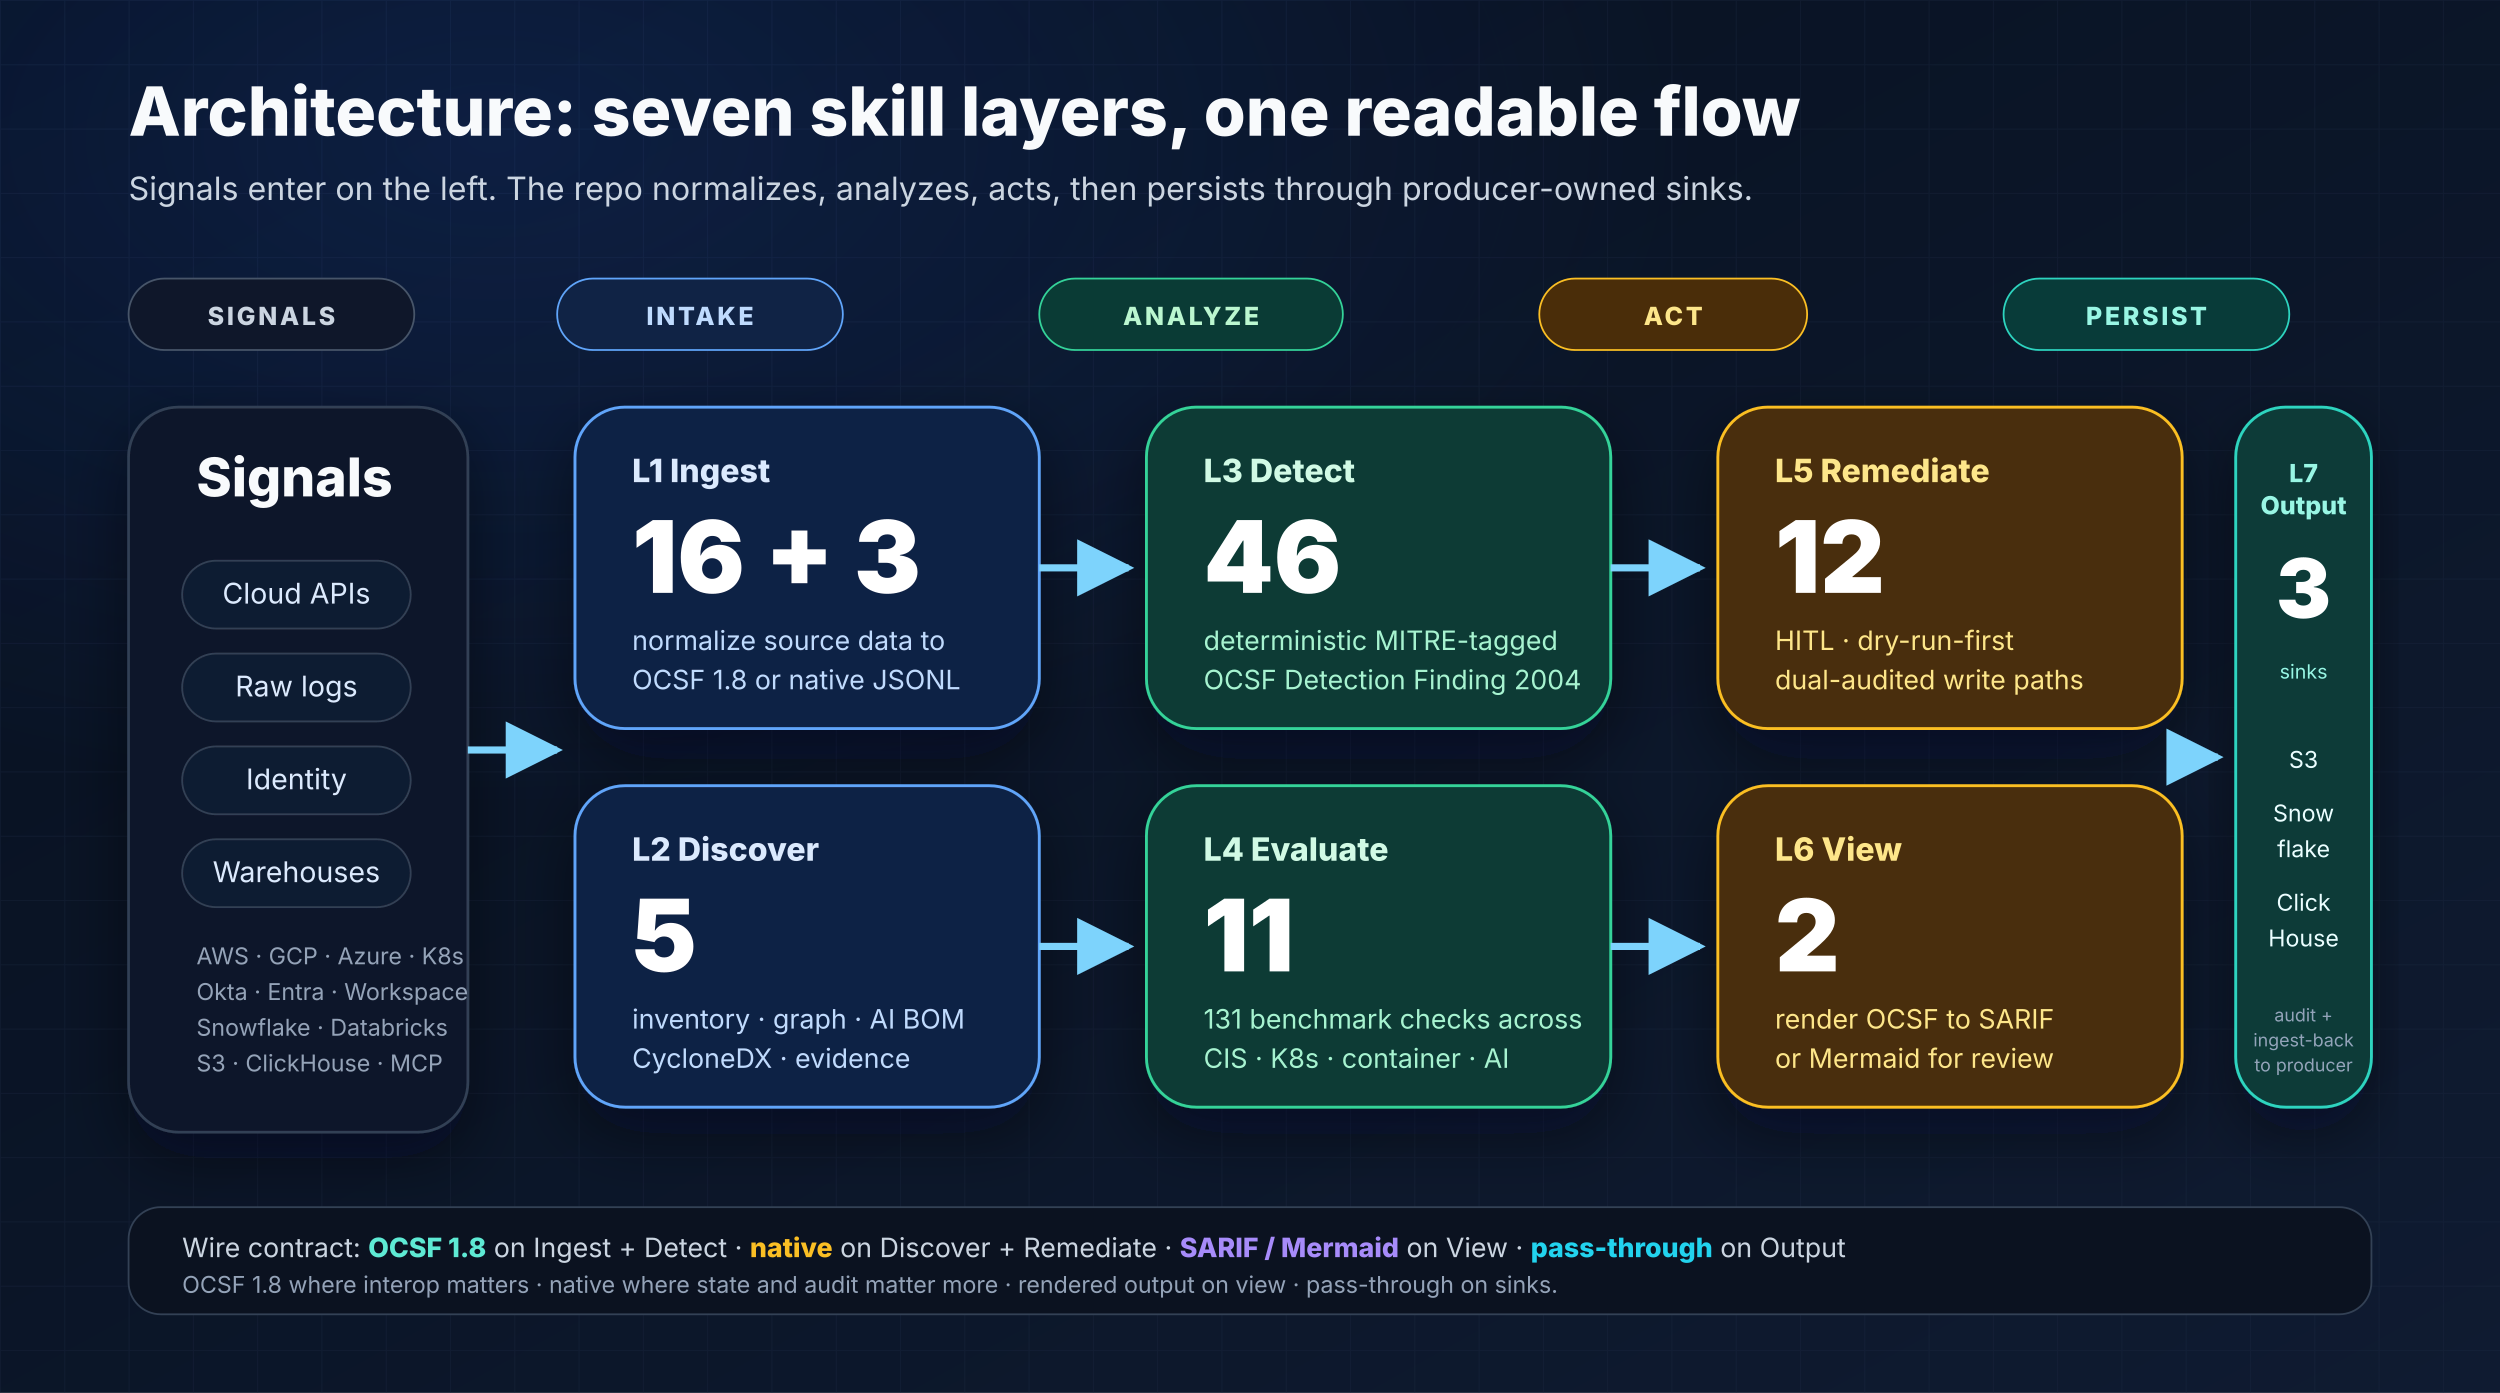
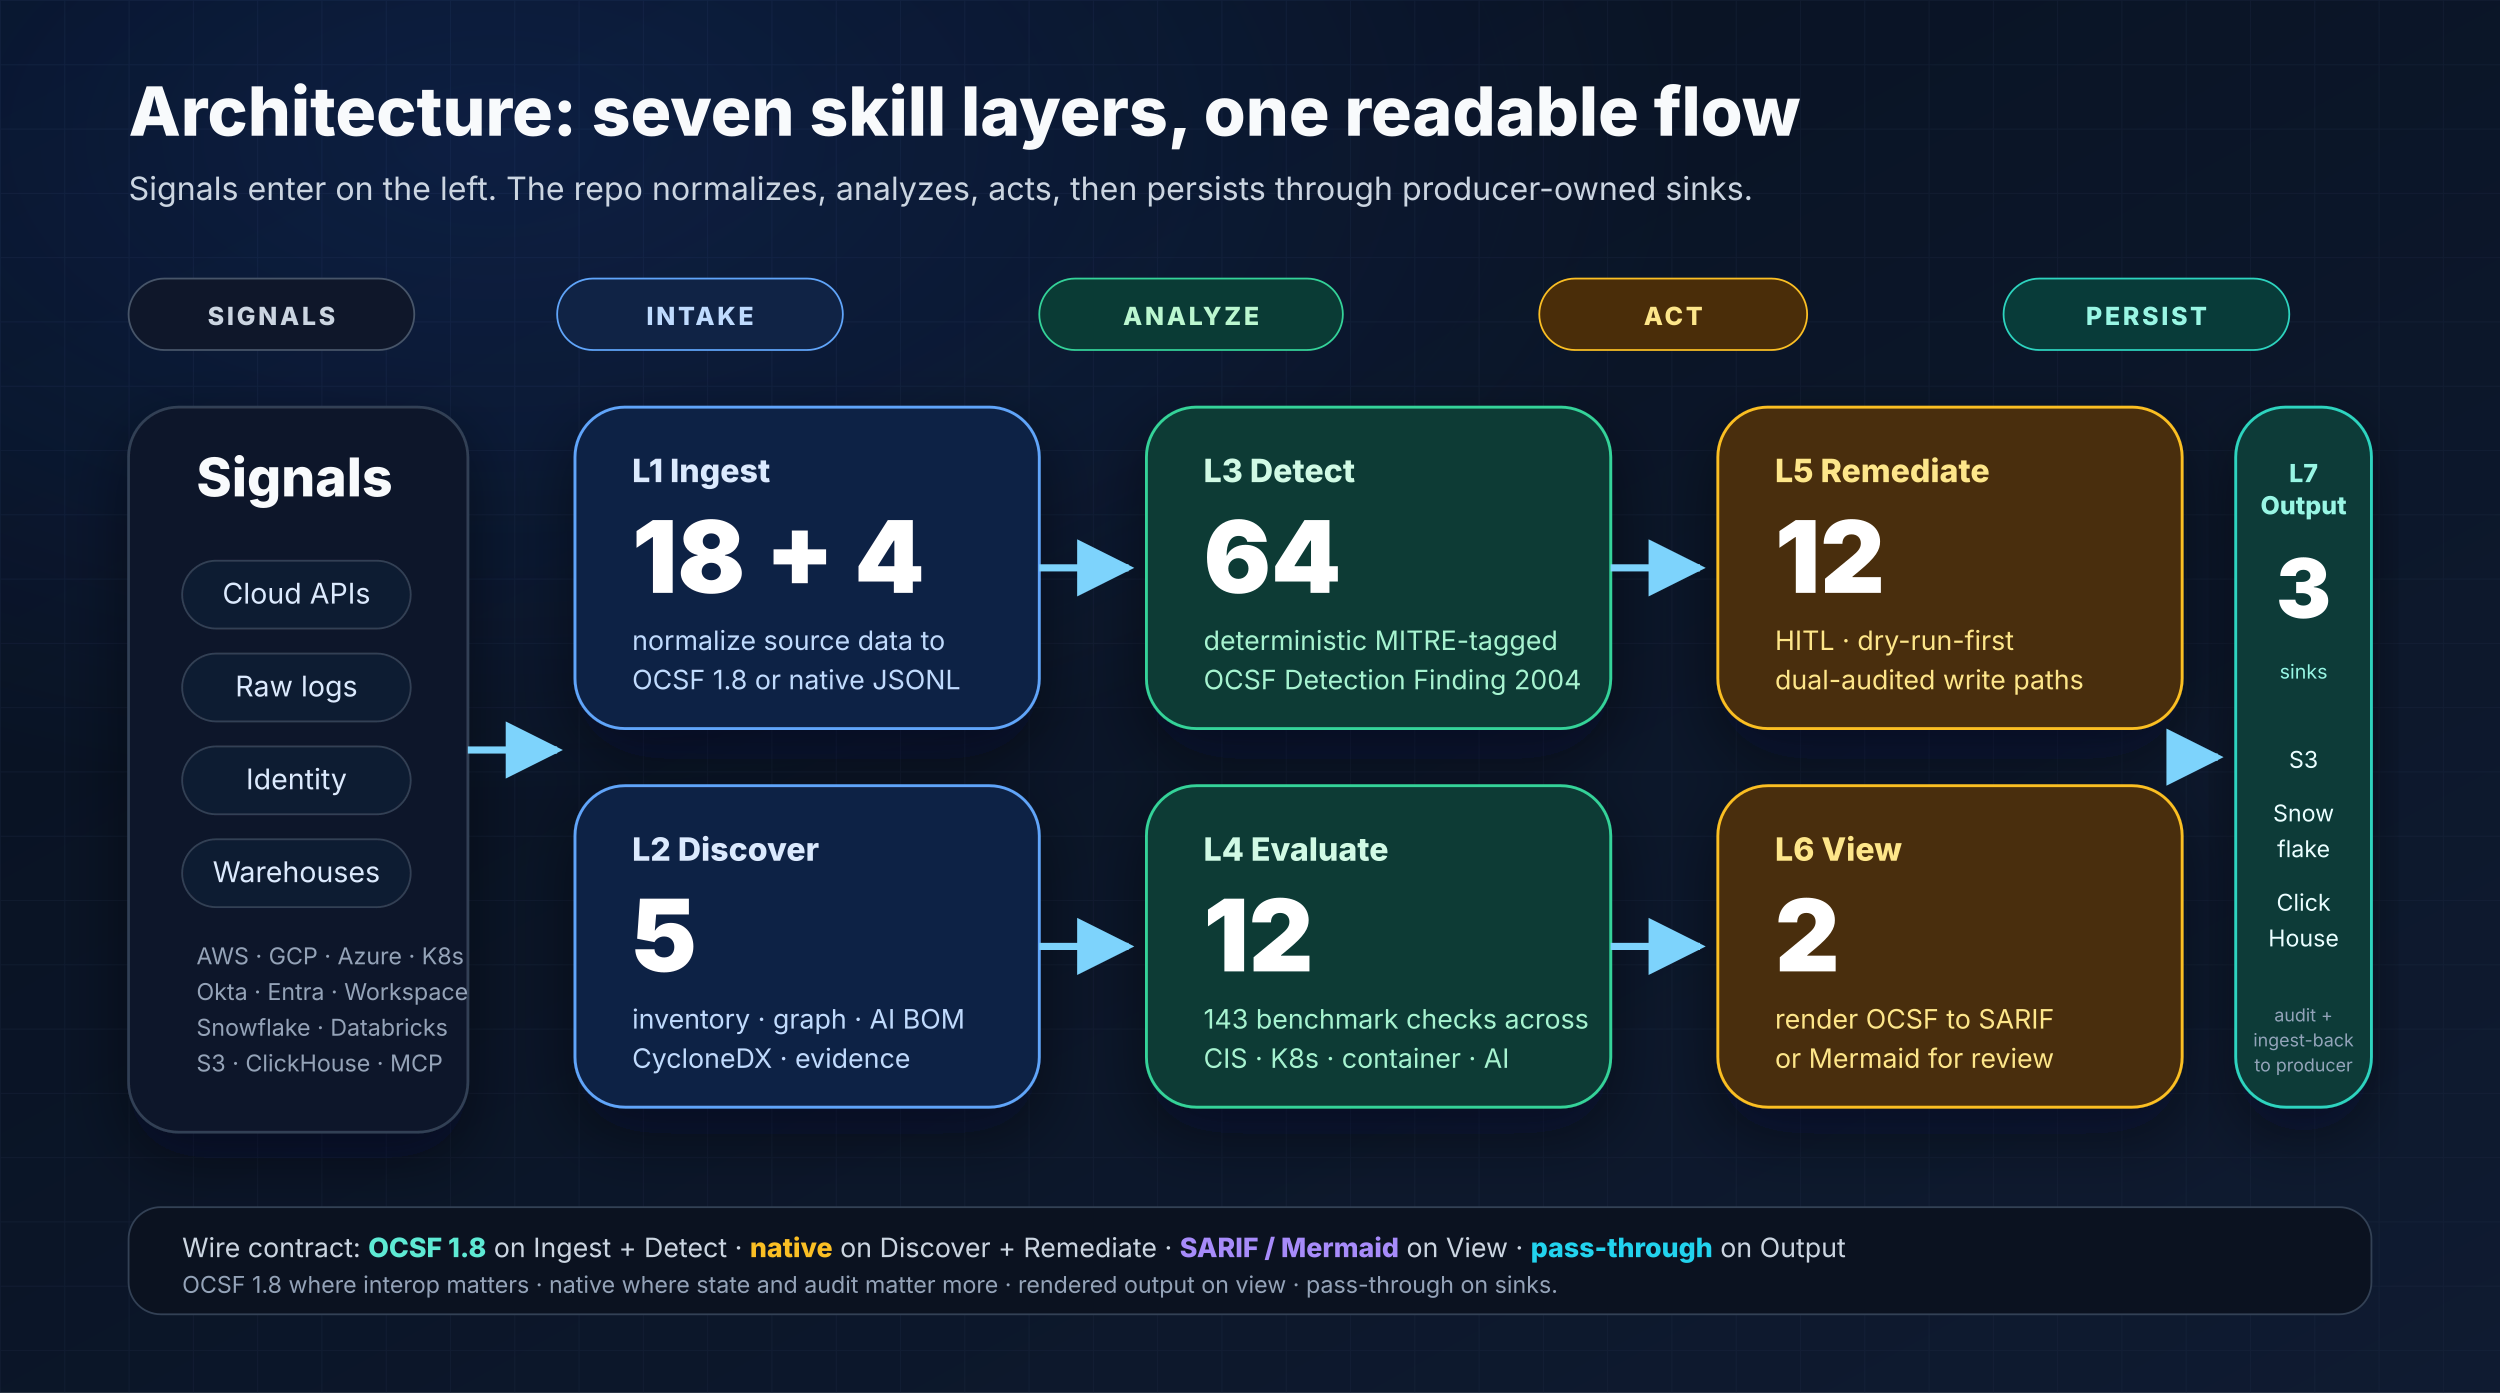
<svg xmlns="http://www.w3.org/2000/svg" width="1400" height="780" viewBox="0 0 1400 780" role="img" aria-labelledby="layers-title layers-desc">
  <defs>
    <linearGradient id="bg" x1="0" y1="0" x2="1" y2="1">
      <stop offset="0%" stop-color="#07101f" />
      <stop offset="100%" stop-color="#0f1b31" />
    </linearGradient>
    <radialGradient id="glow" cx="20%" cy="10%" r="80%">
      <stop offset="0%" stop-color="#2563eb" stop-opacity="0.16" />
      <stop offset="60%" stop-color="#2563eb" stop-opacity="0" />
      <stop offset="100%" stop-color="#2563eb" stop-opacity="0" />
    </radialGradient>
    <pattern id="grid" x="0" y="0" width="36" height="36" patternUnits="userSpaceOnUse">
      <path d="M36 0H0V36" fill="none" stroke="#1d2942" stroke-opacity="0.35" stroke-width="1" />
    </pattern>
    <filter id="shadow" x="-20%" y="-20%" width="140%" height="140%">
      <feDropShadow dx="0" dy="14" stdDeviation="18" flood-color="#020617" flood-opacity="0.45" />
    </filter>
    <marker id="arrow" viewBox="0 0 10 10" refX="9" refY="5" markerWidth="8" markerHeight="8" orient="auto">
      <path d="M0 0L10 5L0 10z" fill="#7dd3fc" />
    </marker>
  </defs>
  <rect width="1400" height="780" fill="url(#bg)" />
  <rect width="1400" height="780" fill="url(#grid)" />
  <rect width="1400" height="780" fill="url(#glow)" />
  <g font-family="Inter, Arial, sans-serif">
    <text x="72" y="76" font-size="38" font-weight="800" fill="#f8fafc">Architecture: seven skill layers, one readable flow</text>
    <text x="72" y="112" font-size="18" fill="#cbd5e1">Signals enter on the left. The repo normalizes, analyzes, acts, then persists through producer-owned sinks.</text>
    <g transform="translate(72,156)">
      <rect x="0" y="0" width="160" height="40" rx="20" fill="#0f172a" stroke="#475569" />
      <text x="80" y="26" text-anchor="middle" font-size="14" font-weight="800" fill="#cbd5e1" letter-spacing="1.5">SIGNALS</text>
      <rect x="240" y="0" width="160" height="40" rx="20" fill="#102345" stroke="#60a5fa" />
      <text x="320" y="26" text-anchor="middle" font-size="14" font-weight="800" fill="#bfdbfe" letter-spacing="1.5">INTAKE</text>
      <rect x="510" y="0" width="170" height="40" rx="20" fill="#0a3b35" stroke="#34d399" />
      <text x="595" y="26" text-anchor="middle" font-size="14" font-weight="800" fill="#bbf7d0" letter-spacing="1.5">ANALYZE</text>
      <rect x="790" y="0" width="150" height="40" rx="20" fill="#4a2d09" stroke="#fbbf24" />
      <text x="865" y="26" text-anchor="middle" font-size="14" font-weight="800" fill="#fde68a" letter-spacing="1.5">ACT</text>
      <rect x="1050" y="0" width="160" height="40" rx="20" fill="#083b39" stroke="#2dd4bf" />
      <text x="1130" y="26" text-anchor="middle" font-size="14" font-weight="800" fill="#99f6e4" letter-spacing="1.5">PERSIST</text>
    </g>
    <g filter="url(#shadow)">
      <rect x="72" y="228" width="190" height="406" rx="28" fill="#0f172a" stroke="#334155" stroke-width="1.5" />
      <text x="110" y="278" font-size="30" font-weight="800" fill="#f8fafc">Signals</text>
      <g font-size="16" fill="#dbeafe">
        <rect x="102" y="314" width="128" height="38" rx="19" fill="#111c30" stroke="#334155" />
        <text x="166" y="338" text-anchor="middle">Cloud APIs</text>
        <rect x="102" y="366" width="128" height="38" rx="19" fill="#111c30" stroke="#334155" />
        <text x="166" y="390" text-anchor="middle">Raw logs</text>
        <rect x="102" y="418" width="128" height="38" rx="19" fill="#111c30" stroke="#334155" />
        <text x="166" y="442" text-anchor="middle">Identity</text>
        <rect x="102" y="470" width="128" height="38" rx="19" fill="#111c30" stroke="#334155" />
        <text x="166" y="494" text-anchor="middle">Warehouses</text>
      </g>
      <text x="110" y="540" font-size="13" fill="#94a3b8">AWS · GCP · Azure · K8s</text>
      <text x="110" y="560" font-size="13" fill="#94a3b8">Okta · Entra · Workspace</text>
      <text x="110" y="580" font-size="13" fill="#94a3b8">Snowflake · Databricks</text>
      <text x="110" y="600" font-size="13" fill="#94a3b8">S3 · ClickHouse · MCP</text>
    </g>
    <g filter="url(#shadow)">
      <rect x="322" y="228" width="260" height="180" rx="28" fill="#112244" stroke="#60a5fa" stroke-width="1.6" />
      <text x="354" y="270" font-size="18" font-weight="800" fill="#dbeafe">L1 Ingest</text>
-       <text x="354" y="332" font-size="56" font-weight="900" fill="#ffffff">16 + 3</text>
+       <text x="354" y="332" font-size="56" font-weight="900" fill="#ffffff">18 + 4</text>
      <text x="354" y="364" font-size="15" fill="#bfdbfe">normalize source data to</text>
      <text x="354" y="386" font-size="15" fill="#bfdbfe">OCSF 1.8 or native JSONL</text>
      <rect x="322" y="440" width="260" height="180" rx="28" fill="#112244" stroke="#60a5fa" stroke-width="1.6" />
      <text x="354" y="482" font-size="18" font-weight="800" fill="#dbeafe">L2 Discover</text>
      <text x="354" y="544" font-size="56" font-weight="900" fill="#ffffff">5</text>
      <text x="354" y="576" font-size="15" fill="#bfdbfe">inventory · graph · AI BOM</text>
      <text x="354" y="598" font-size="15" fill="#bfdbfe">CycloneDX · evidence</text>
    </g>
    <g filter="url(#shadow)">
      <rect x="642" y="228" width="260" height="180" rx="28" fill="#0a3b35" stroke="#34d399" stroke-width="1.6" />
      <text x="674" y="270" font-size="18" font-weight="800" fill="#d1fae5">L3 Detect</text>
-       <text x="674" y="332" font-size="56" font-weight="900" fill="#ffffff">46</text>
+       <text x="674" y="332" font-size="56" font-weight="900" fill="#ffffff">64</text>
      <text x="674" y="364" font-size="15" fill="#a7f3d0">deterministic MITRE-tagged</text>
      <text x="674" y="386" font-size="15" fill="#a7f3d0">OCSF Detection Finding 2004</text>
      <rect x="642" y="440" width="260" height="180" rx="28" fill="#0a3b35" stroke="#34d399" stroke-width="1.6" />
      <text x="674" y="482" font-size="18" font-weight="800" fill="#d1fae5">L4 Evaluate</text>
-       <text x="674" y="544" font-size="56" font-weight="900" fill="#ffffff">11</text>
-       <text x="674" y="576" font-size="15" fill="#a7f3d0">131 benchmark checks across</text>
+       <text x="674" y="544" font-size="56" font-weight="900" fill="#ffffff">12</text>
+       <text x="674" y="576" font-size="15" fill="#a7f3d0">143 benchmark checks across</text>
      <text x="674" y="598" font-size="15" fill="#a7f3d0">CIS · K8s · container · AI</text>
    </g>
    <g filter="url(#shadow)">
      <rect x="962" y="228" width="260" height="180" rx="28" fill="#4a2d09" stroke="#fbbf24" stroke-width="1.6" />
      <text x="994" y="270" font-size="18" font-weight="800" fill="#fde68a">L5 Remediate</text>
      <text x="994" y="332" font-size="56" font-weight="900" fill="#ffffff">12</text>
      <text x="994" y="364" font-size="15" fill="#fde68a">HITL · dry-run-first</text>
      <text x="994" y="386" font-size="15" fill="#fde68a">dual-audited write paths</text>
      <rect x="962" y="440" width="260" height="180" rx="28" fill="#4a2d09" stroke="#fbbf24" stroke-width="1.6" />
      <text x="994" y="482" font-size="18" font-weight="800" fill="#fde68a">L6 View</text>
      <text x="994" y="544" font-size="56" font-weight="900" fill="#ffffff">2</text>
      <text x="994" y="576" font-size="15" fill="#fde68a">render OCSF to SARIF</text>
      <text x="994" y="598" font-size="15" fill="#fde68a">or Mermaid for review</text>
    </g>
    <g filter="url(#shadow)">
      <rect x="1252" y="228" width="76" height="392" rx="28" fill="#083b39" stroke="#2dd4bf" stroke-width="1.6" />
      <text x="1290" y="270" text-anchor="middle" font-size="14" font-weight="800" fill="#99f6e4">L7</text>
      <text x="1290" y="288" text-anchor="middle" font-size="14" font-weight="800" fill="#99f6e4">Output</text>
      <text x="1290" y="346" text-anchor="middle" font-size="46" font-weight="900" fill="#ffffff">3</text>
      <text x="1290" y="380" text-anchor="middle" font-size="11" fill="#99f6e4">sinks</text>
      <g font-size="13" fill="#ecfeff">
        <text x="1290" y="430" text-anchor="middle">S3</text>
        <text x="1290" y="460" text-anchor="middle">Snow</text>
        <text x="1290" y="480" text-anchor="middle">flake</text>
        <text x="1290" y="510" text-anchor="middle">Click</text>
        <text x="1290" y="530" text-anchor="middle">House</text>
      </g>
      <text x="1290" y="572" text-anchor="middle" font-size="10" fill="#94a3b8">audit +</text>
      <text x="1290" y="586" text-anchor="middle" font-size="10" fill="#94a3b8">ingest-back</text>
      <text x="1290" y="600" text-anchor="middle" font-size="10" fill="#94a3b8">to producer</text>
    </g>
    <path d="M262 420H312" stroke="#7dd3fc" stroke-width="4" fill="none" marker-end="url(#arrow)" />
    <path d="M582 318H632" stroke="#7dd3fc" stroke-width="4" fill="none" marker-end="url(#arrow)" />
    <path d="M582 530H632" stroke="#7dd3fc" stroke-width="4" fill="none" marker-end="url(#arrow)" />
    <path d="M902 318H952" stroke="#7dd3fc" stroke-width="4" fill="none" marker-end="url(#arrow)" />
    <path d="M902 530H952" stroke="#7dd3fc" stroke-width="4" fill="none" marker-end="url(#arrow)" />
    <path d="M1222 424H1242" stroke="#7dd3fc" stroke-width="4" fill="none" marker-end="url(#arrow)" />
    <rect x="72" y="676" width="1256" height="60" rx="18" fill="#0b1220" stroke="#334155" />
    <text x="102" y="704" font-size="15" fill="#cbd5e1">Wire contract: <tspan font-weight="800" fill="#5eead4">OCSF 1.8</tspan> on Ingest + Detect · <tspan font-weight="800" fill="#fbbf24">native</tspan> on Discover + Remediate · <tspan font-weight="800" fill="#a78bfa">SARIF / Mermaid</tspan> on View · <tspan font-weight="800" fill="#22d3ee">pass-through</tspan> on Output</text>
    <text x="102" y="724" font-size="13" fill="#94a3b8">OCSF 1.8 where interop matters · native where state and audit matter more · rendered output on view · pass-through on sinks.</text>
  </g>
</svg>
